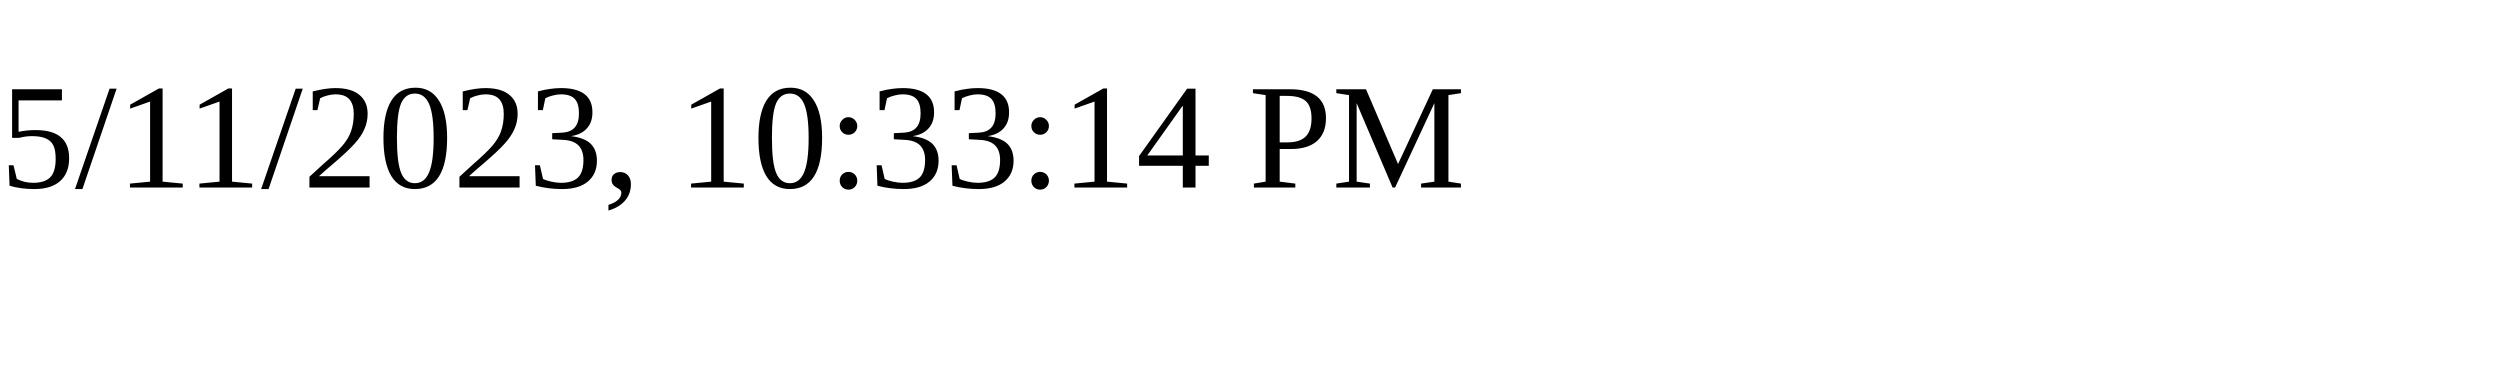
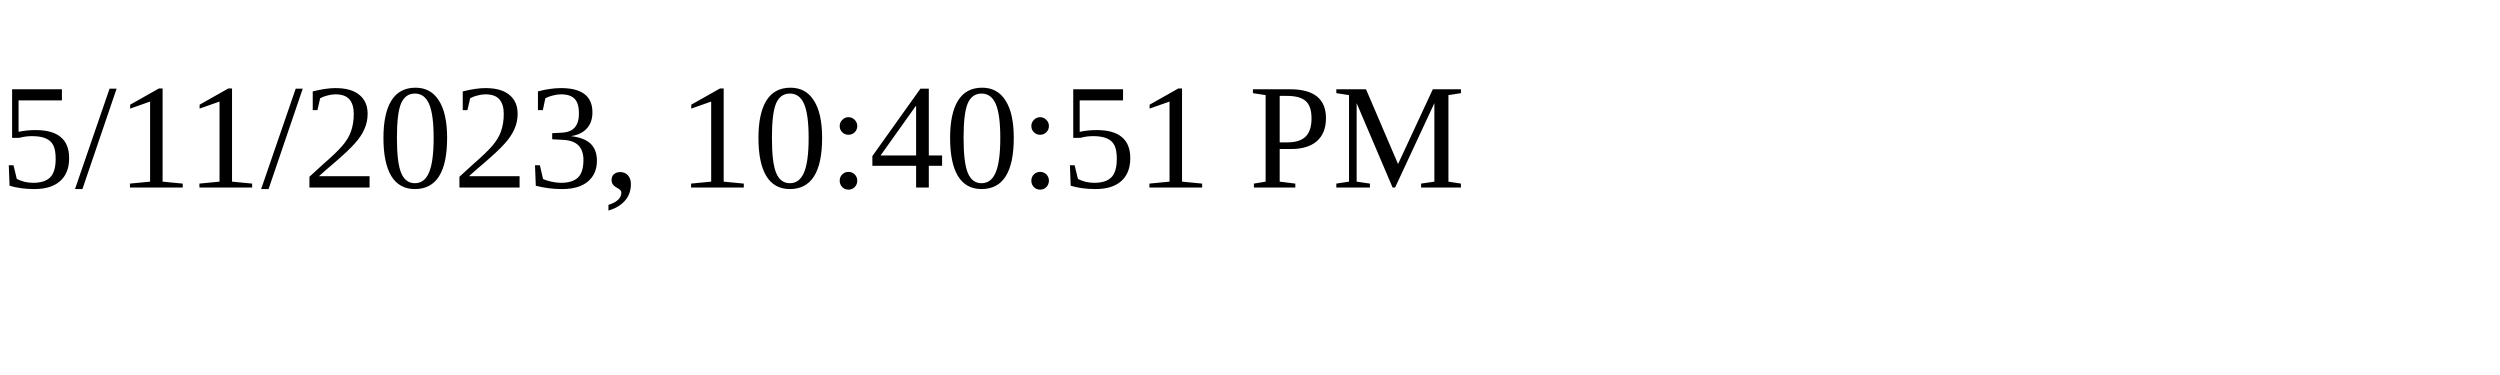
<svg xmlns="http://www.w3.org/2000/svg" height="30" width="200">
-   <text x="0" y="15">5/11/2023, 10:33:14 PM</text>
+   <text x="0" y="15">5/11/2023, 10:40:51 PM</text>
</svg>
